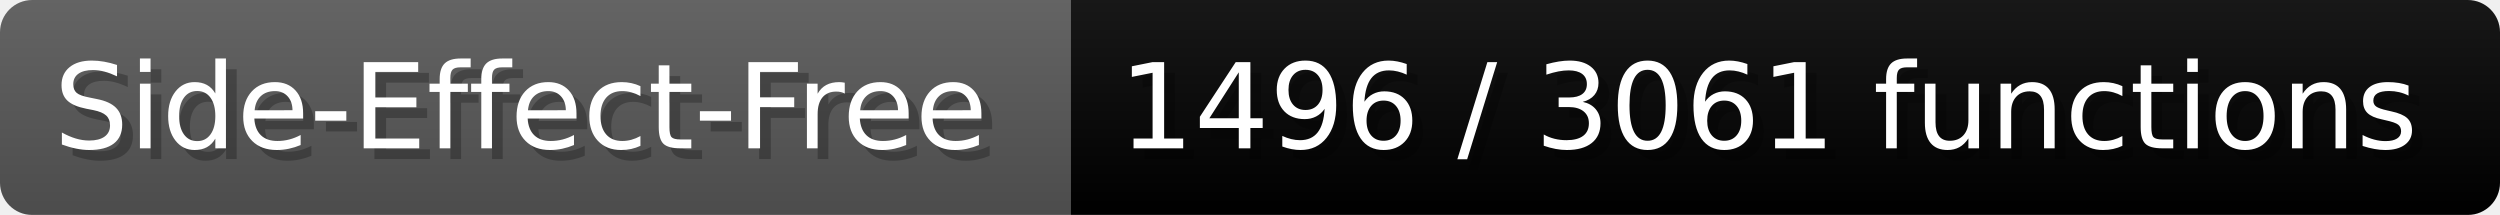
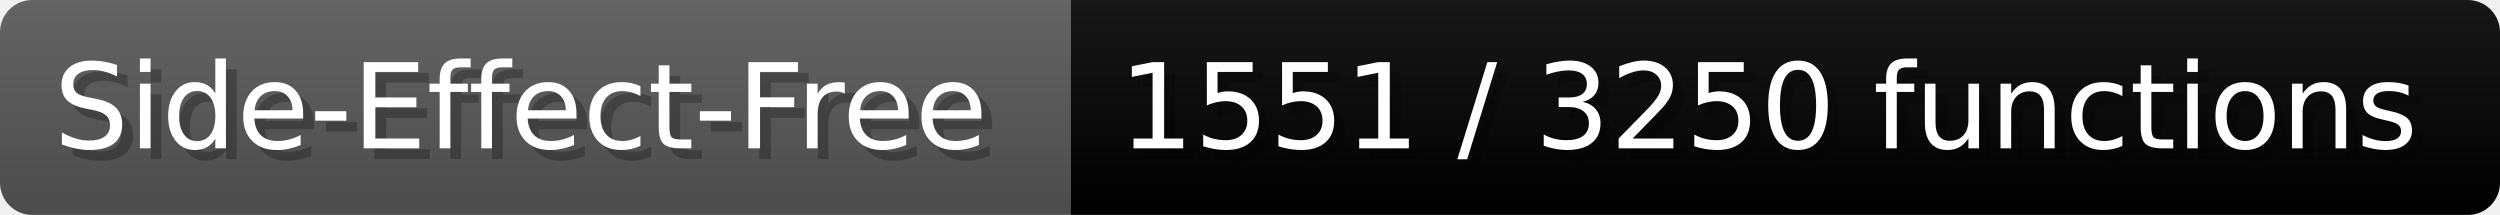
- <svg xmlns="http://www.w3.org/2000/svg" width="232.6" height="20" viewBox="0 0 2326 200" role="img" aria-label="Side-Effect-Free: 1496 / 3061 functions">
+ <svg xmlns="http://www.w3.org/2000/svg" width="232.6" height="20" viewBox="0 0 2326 200" role="img" aria-label="Side-Effect-Free: 1551 / 3250 functions">
  <linearGradient id="a" x2="0" y2="100%">
    <stop offset="0" stop-opacity=".1" stop-color="#EEE" />
    <stop offset="1" stop-opacity=".1" />
  </linearGradient>
  <mask id="m">
    <rect width="2326" height="200" rx="30" fill="#FFF" />
  </mask>
  <g mask="url(#m)">
    <rect width="996" height="200" fill="#555" />
    <rect width="1330" height="200" fill="#success" x="996" />
    <rect width="2326" height="200" fill="url(#a)" />
  </g>
  <g aria-hidden="true" fill="#fff" text-anchor="start" font-family="Verdana,DejaVu Sans,sans-serif" font-size="110">
    <text x="60" y="148" textLength="896" fill="#000" opacity="0.25">Side-Effect-Free</text>
    <text x="50" y="138" textLength="896">Side-Effect-Free</text>
-     <text x="1051" y="148" textLength="1230" fill="#000" opacity="0.25">1496 / 3061 functions</text>
-     <text x="1041" y="138" textLength="1230">1496 / 3061 functions</text>
+     <text x="1051" y="148" textLength="1230" fill="#000" opacity="0.25">1551 / 3250 functions</text>
+     <text x="1041" y="138" textLength="1230">1551 / 3250 functions</text>
  </g>
</svg>
